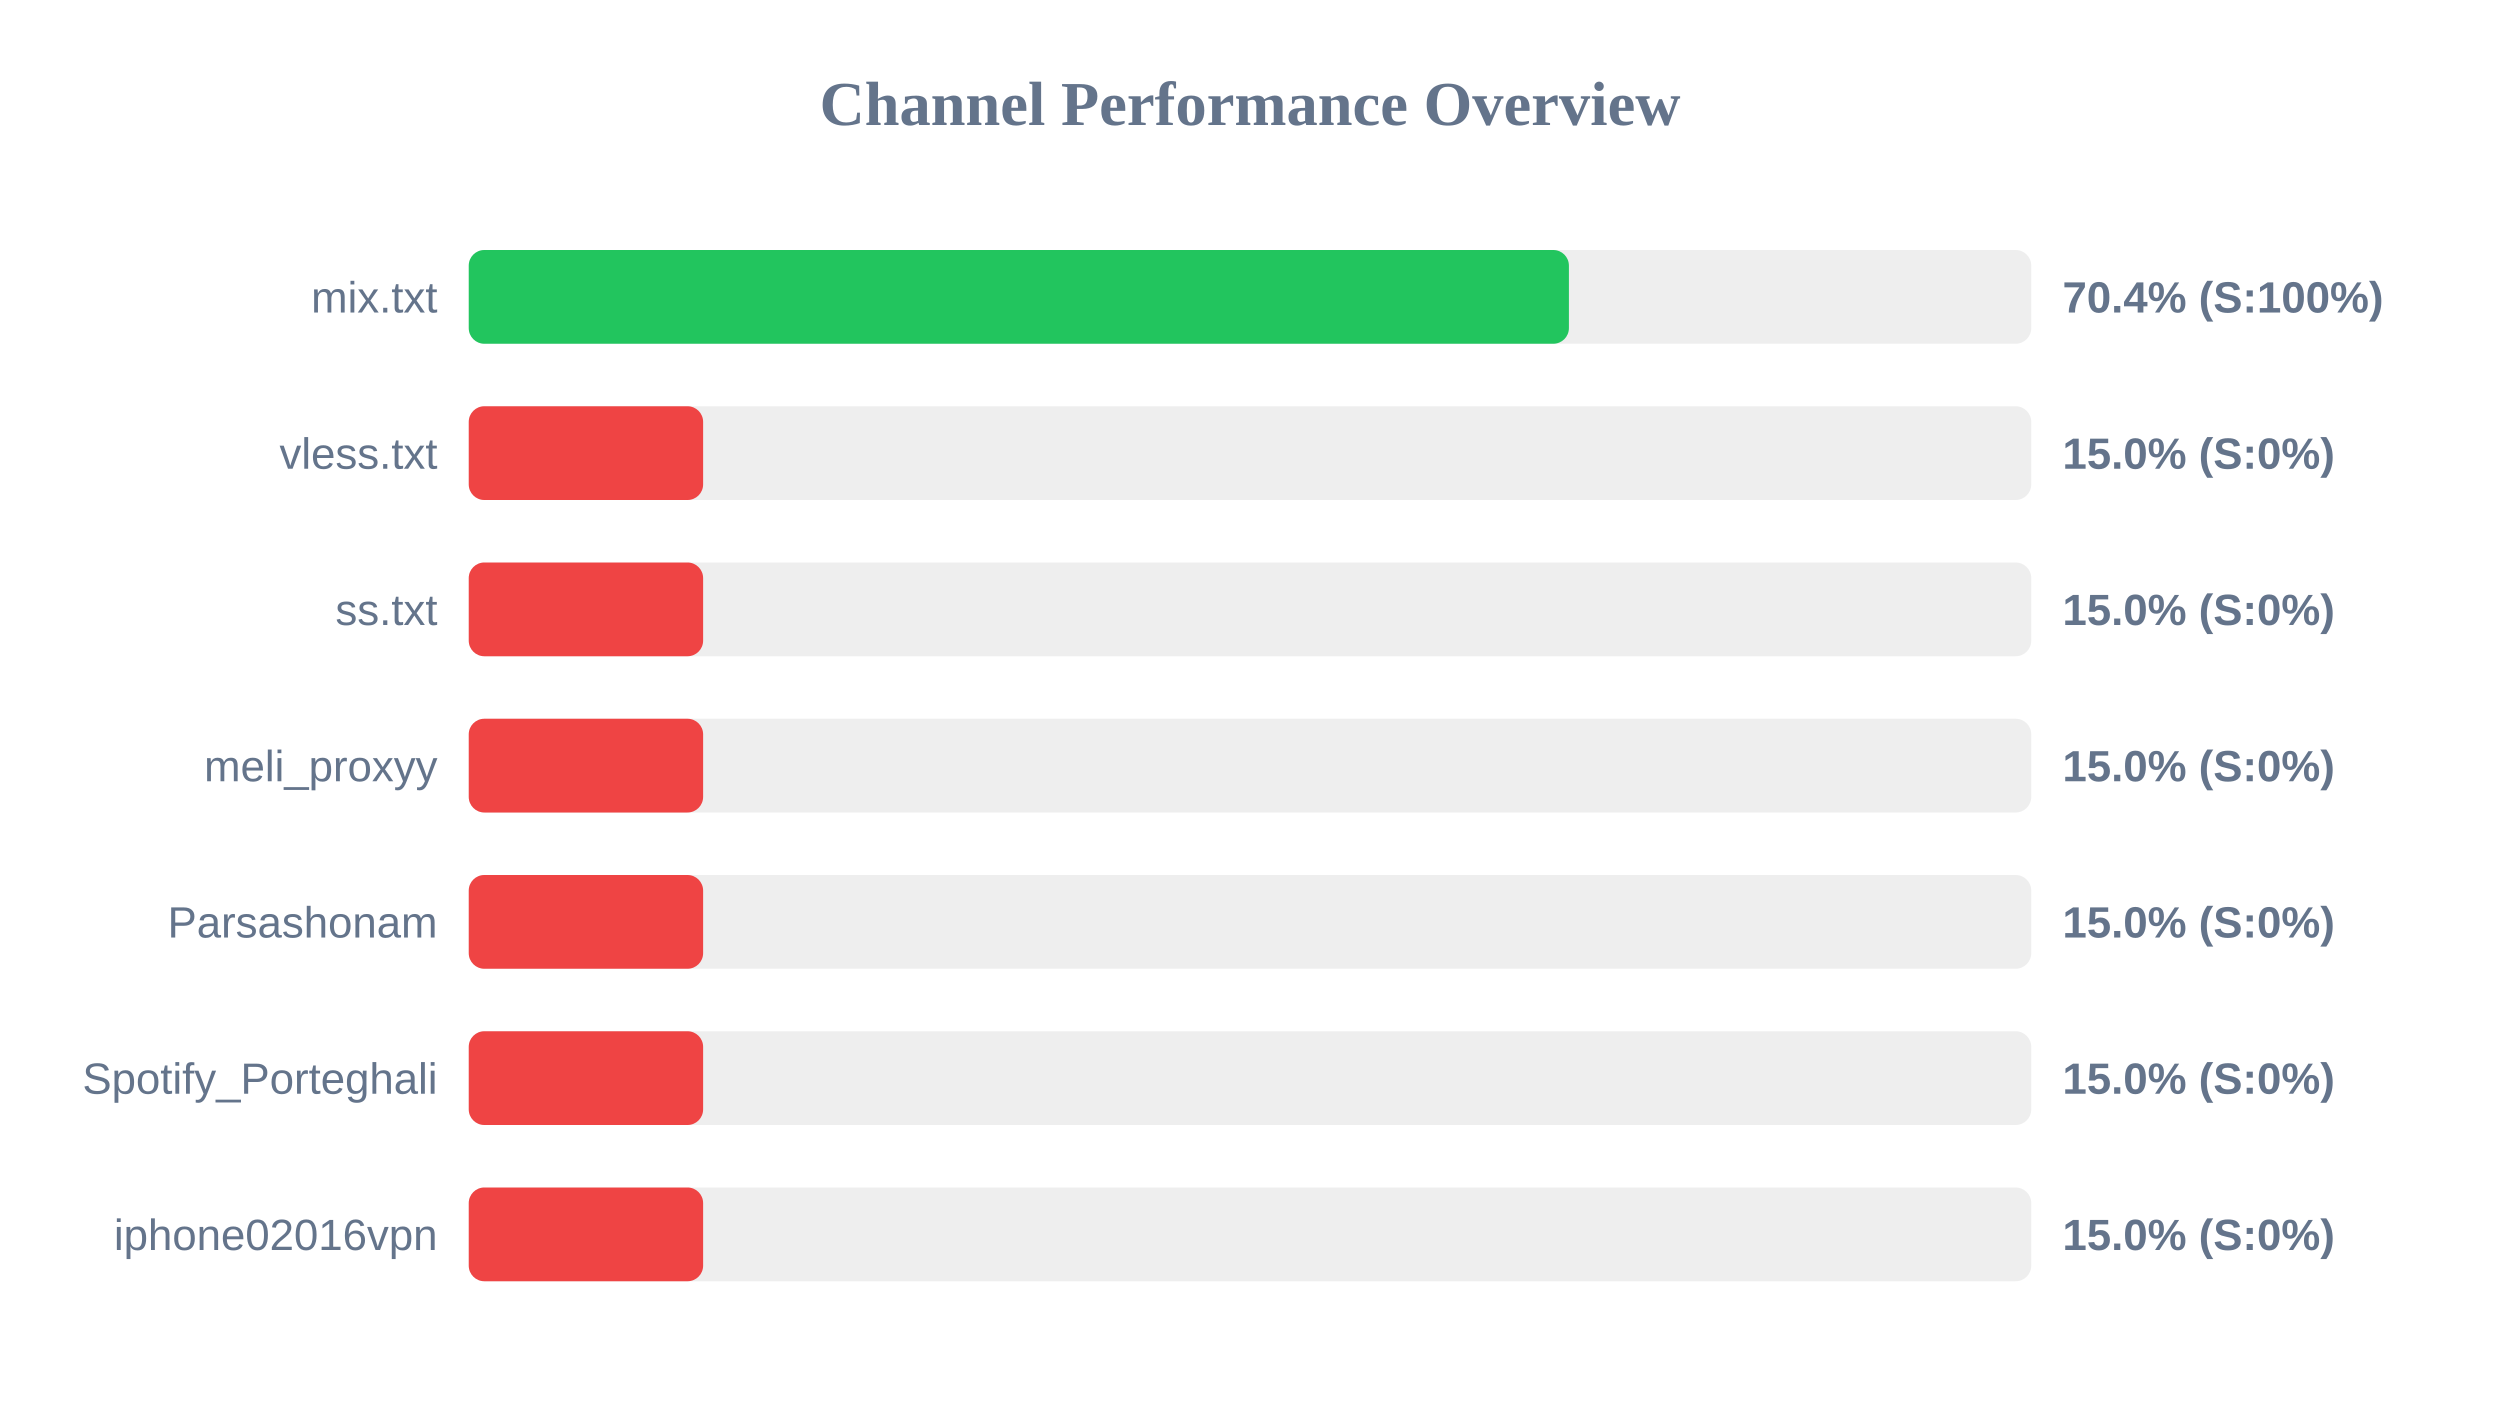
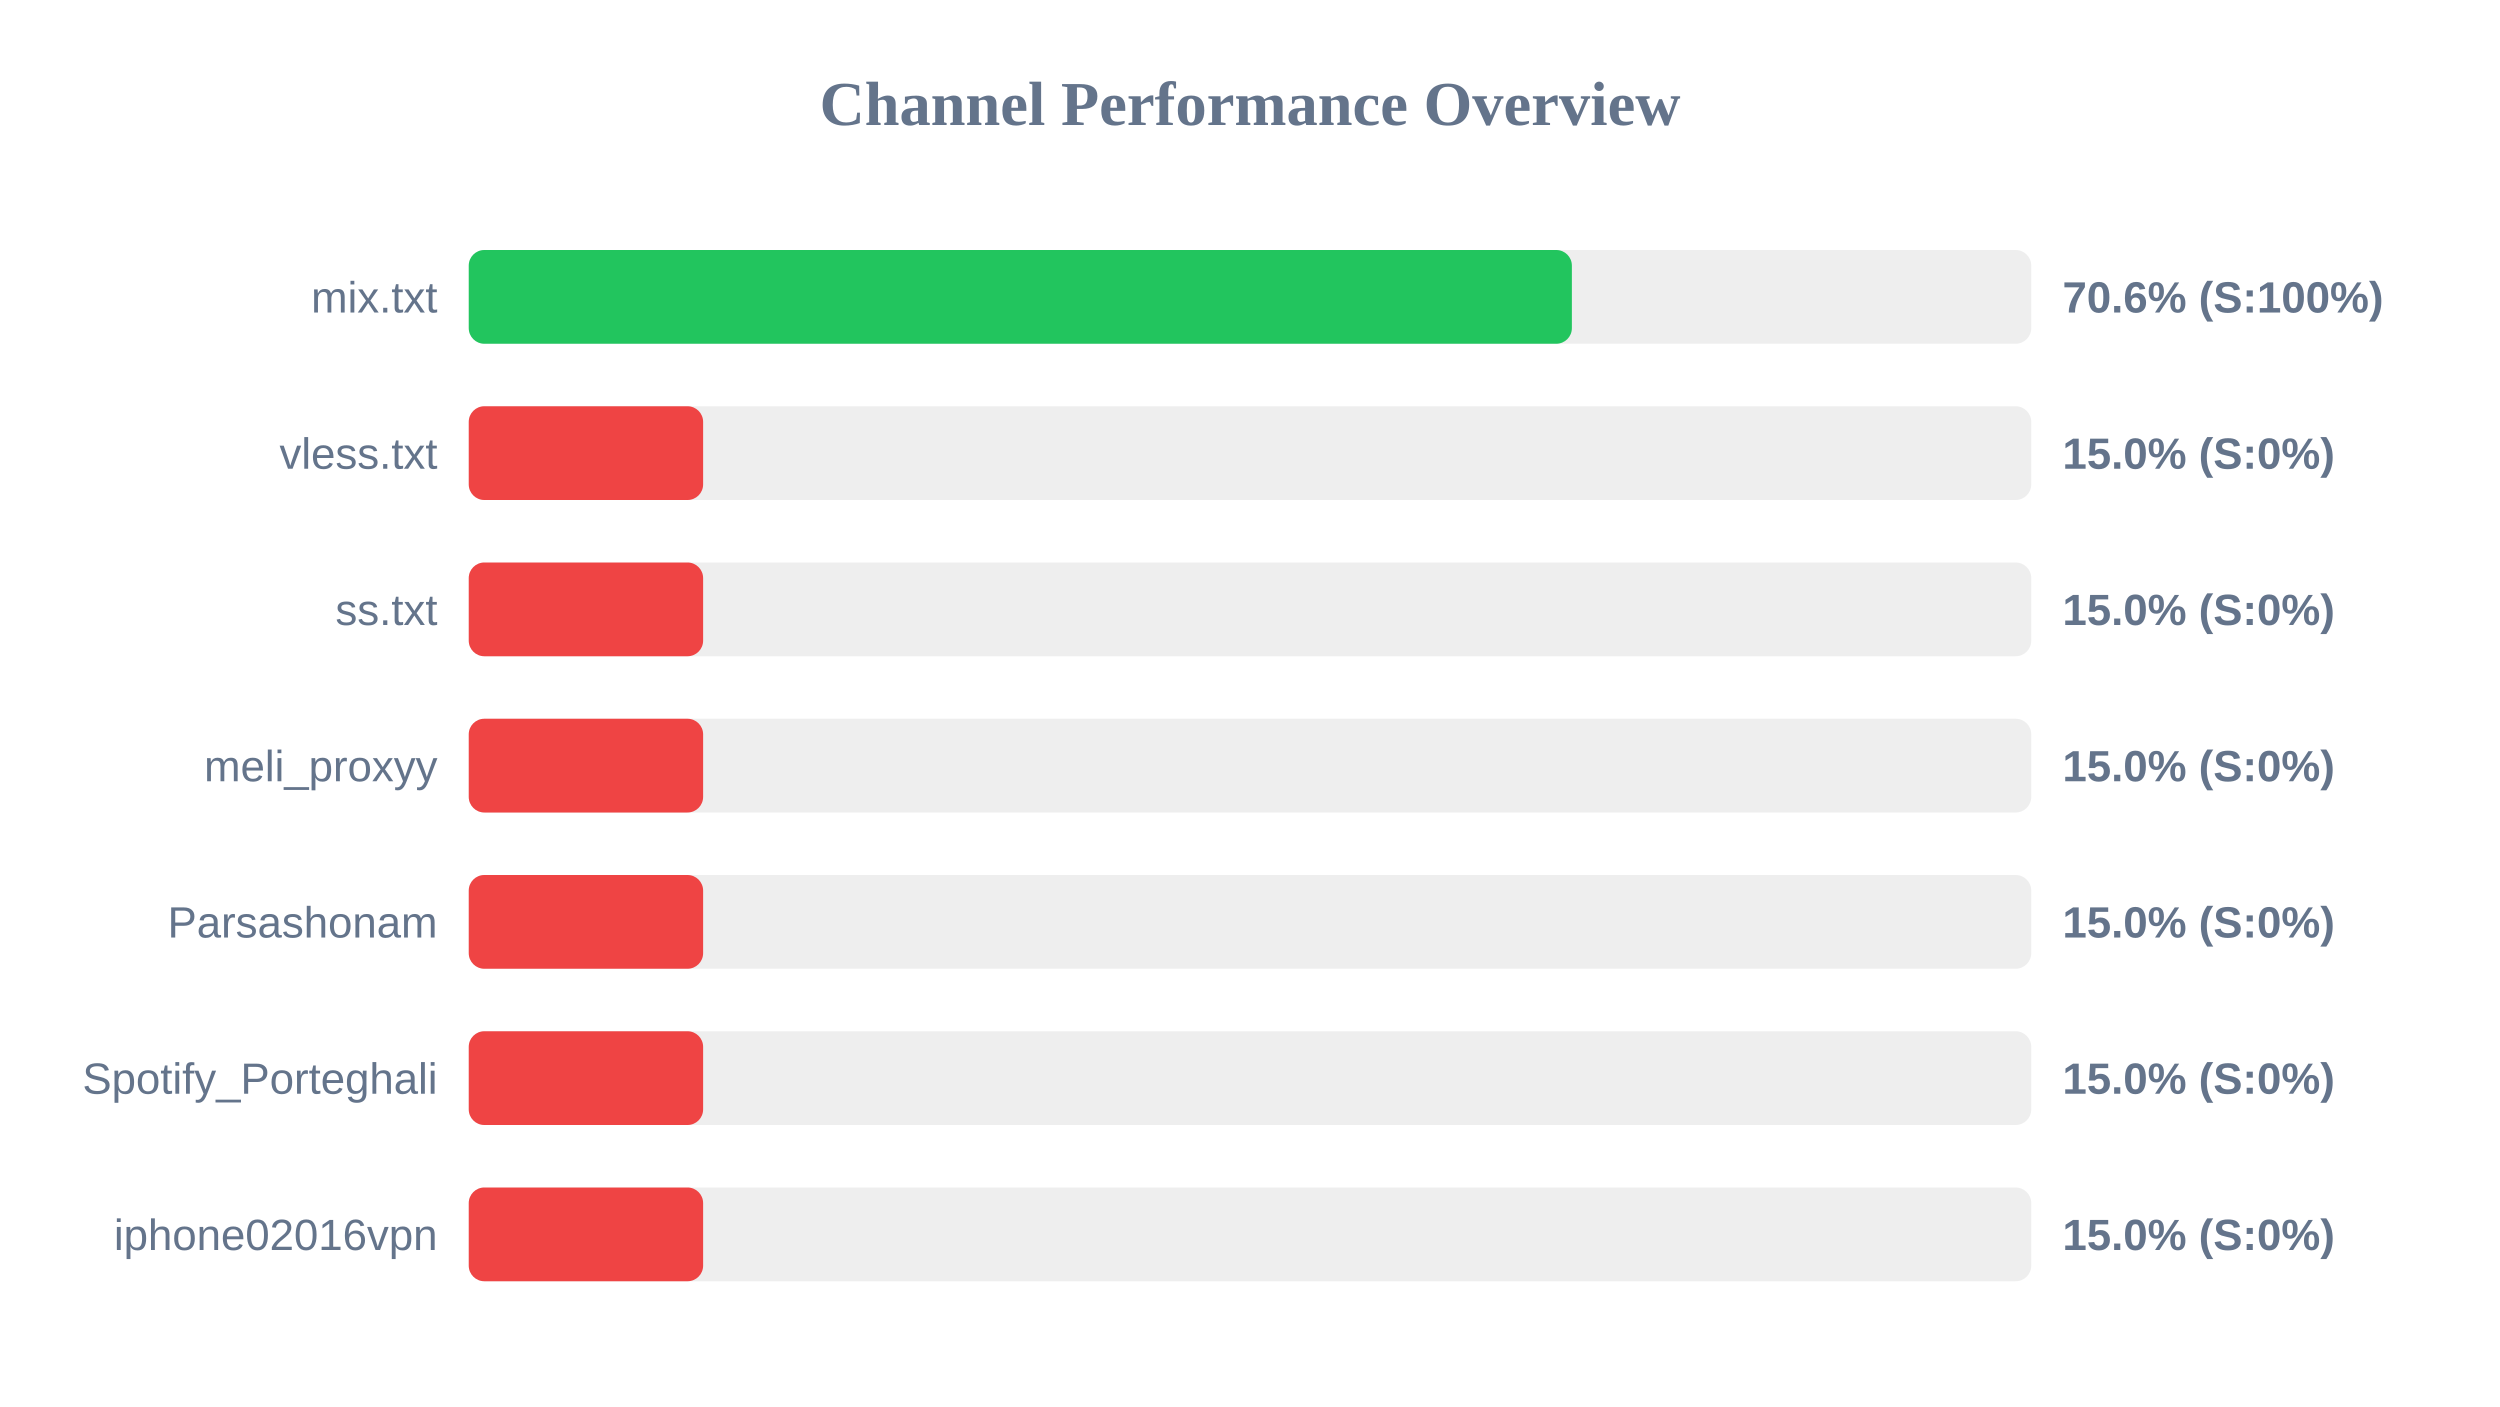
<svg xmlns="http://www.w3.org/2000/svg" width="800" height="450" version="1.1">
  <style>
        .row { font: 14px Arial; fill: #64748b; }
        .score { font: bold 14px Arial; fill: #64748b; }
    </style>
  <text x="400" y="40" text-anchor="middle" font-size="20px" font-weight="bold" fill="#64748b">Channel Performance Overview</text>
  <rect x="150" y="80" width="500" height="30" fill="#eee" rx="5" />
-   <rect x="150" y="80" width="352.05" height="30" fill="#22c55e" rx="5" />
+   <rect x="150" y="80" width="353.0" height="30" fill="#22c55e" rx="5" />
  <text x="140" y="100" text-anchor="end" class="row">mix.txt</text>
-   <text x="660" y="100" text-anchor="start" class="score">70.4% (S:100%)</text>
+   <text x="660" y="100" text-anchor="start" class="score">70.6% (S:100%)</text>
  <rect x="150" y="130" width="500" height="30" fill="#eee" rx="5" />
  <rect x="150" y="130" width="75.0" height="30" fill="#ef4444" rx="5" />
  <text x="140" y="150" text-anchor="end" class="row">vless.txt</text>
  <text x="660" y="150" text-anchor="start" class="score">15.0% (S:0%)</text>
  <rect x="150" y="180" width="500" height="30" fill="#eee" rx="5" />
  <rect x="150" y="180" width="75.0" height="30" fill="#ef4444" rx="5" />
  <text x="140" y="200" text-anchor="end" class="row">ss.txt</text>
  <text x="660" y="200" text-anchor="start" class="score">15.0% (S:0%)</text>
  <rect x="150" y="230" width="500" height="30" fill="#eee" rx="5" />
  <rect x="150" y="230" width="75.0" height="30" fill="#ef4444" rx="5" />
  <text x="140" y="250" text-anchor="end" class="row">meli_proxyy</text>
  <text x="660" y="250" text-anchor="start" class="score">15.0% (S:0%)</text>
  <rect x="150" y="280" width="500" height="30" fill="#eee" rx="5" />
  <rect x="150" y="280" width="75.0" height="30" fill="#ef4444" rx="5" />
  <text x="140" y="300" text-anchor="end" class="row">Parsashonam</text>
  <text x="660" y="300" text-anchor="start" class="score">15.0% (S:0%)</text>
  <rect x="150" y="330" width="500" height="30" fill="#eee" rx="5" />
  <rect x="150" y="330" width="75.0" height="30" fill="#ef4444" rx="5" />
  <text x="140" y="350" text-anchor="end" class="row">Spotify_Porteghali</text>
  <text x="660" y="350" text-anchor="start" class="score">15.0% (S:0%)</text>
  <rect x="150" y="380" width="500" height="30" fill="#eee" rx="5" />
  <rect x="150" y="380" width="75.0" height="30" fill="#ef4444" rx="5" />
  <text x="140" y="400" text-anchor="end" class="row">iphone02016vpn</text>
  <text x="660" y="400" text-anchor="start" class="score">15.0% (S:0%)</text>
</svg>
